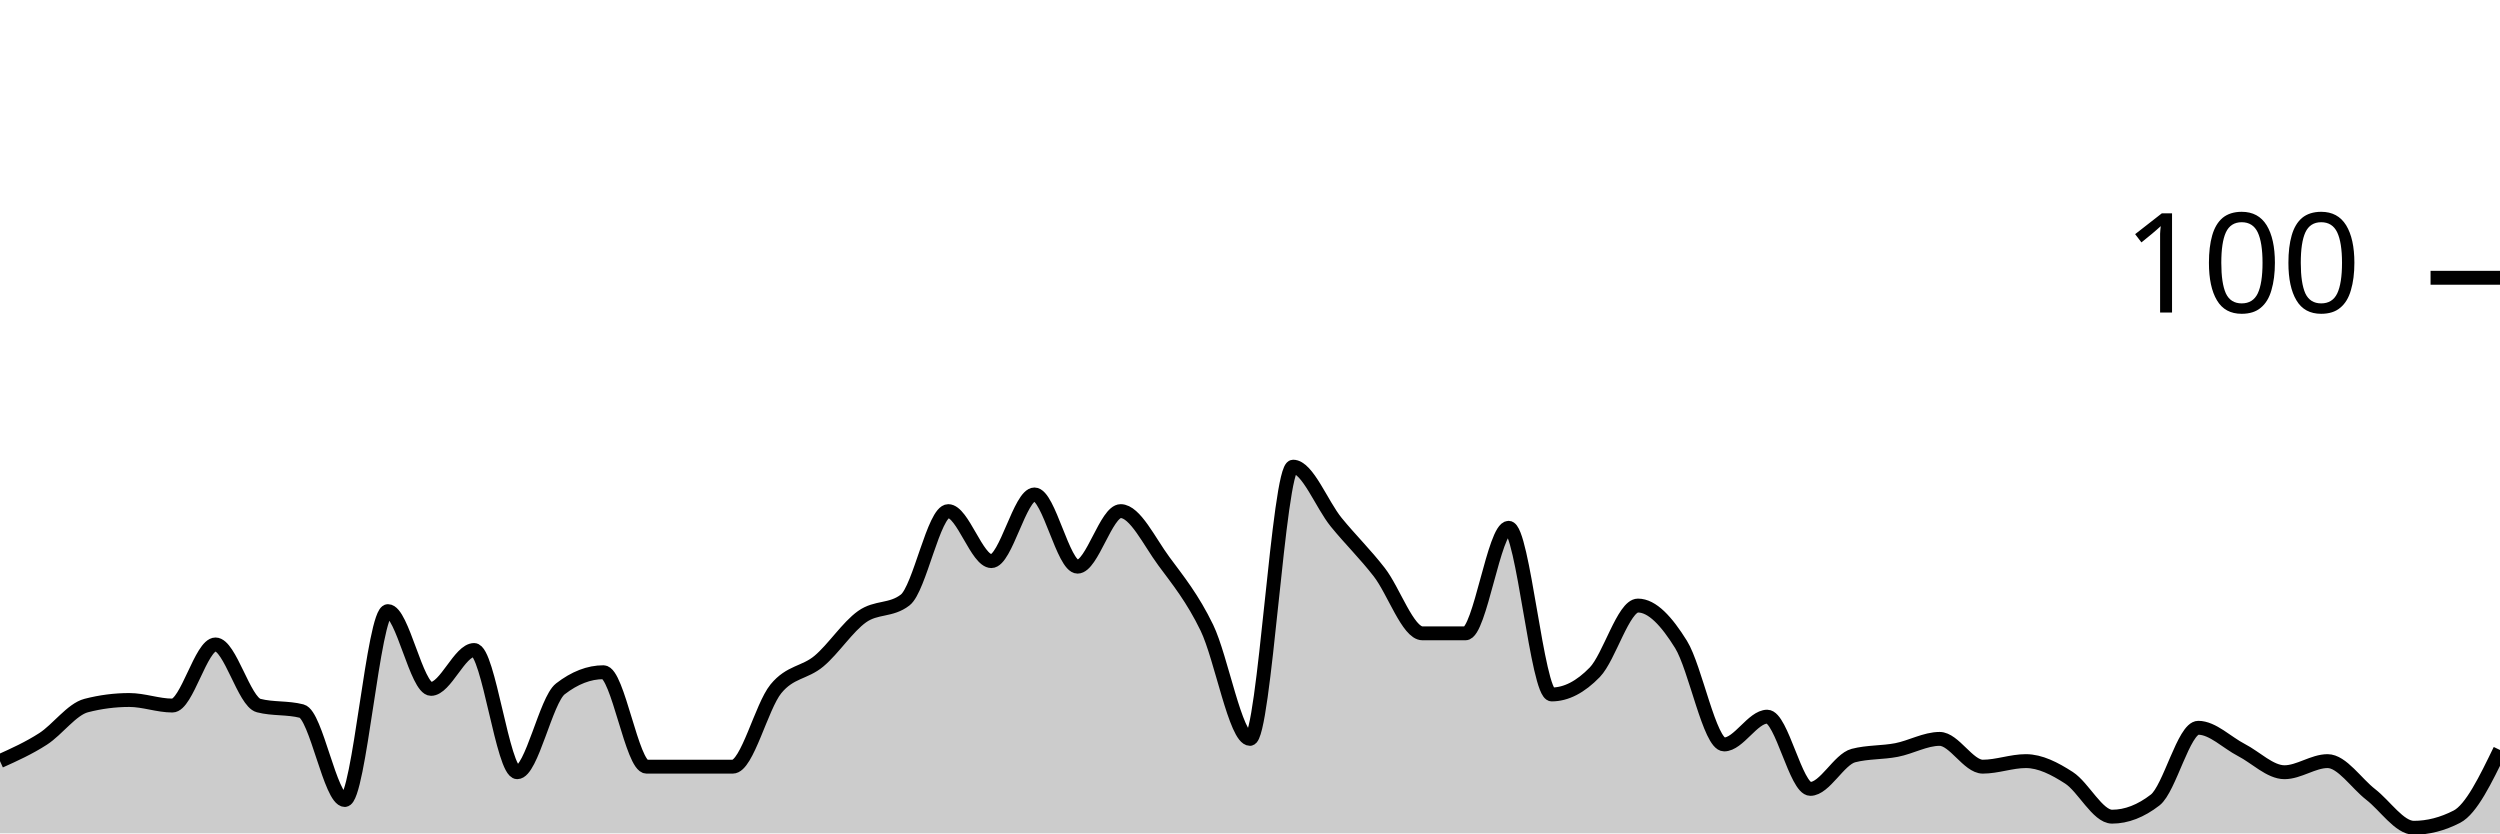
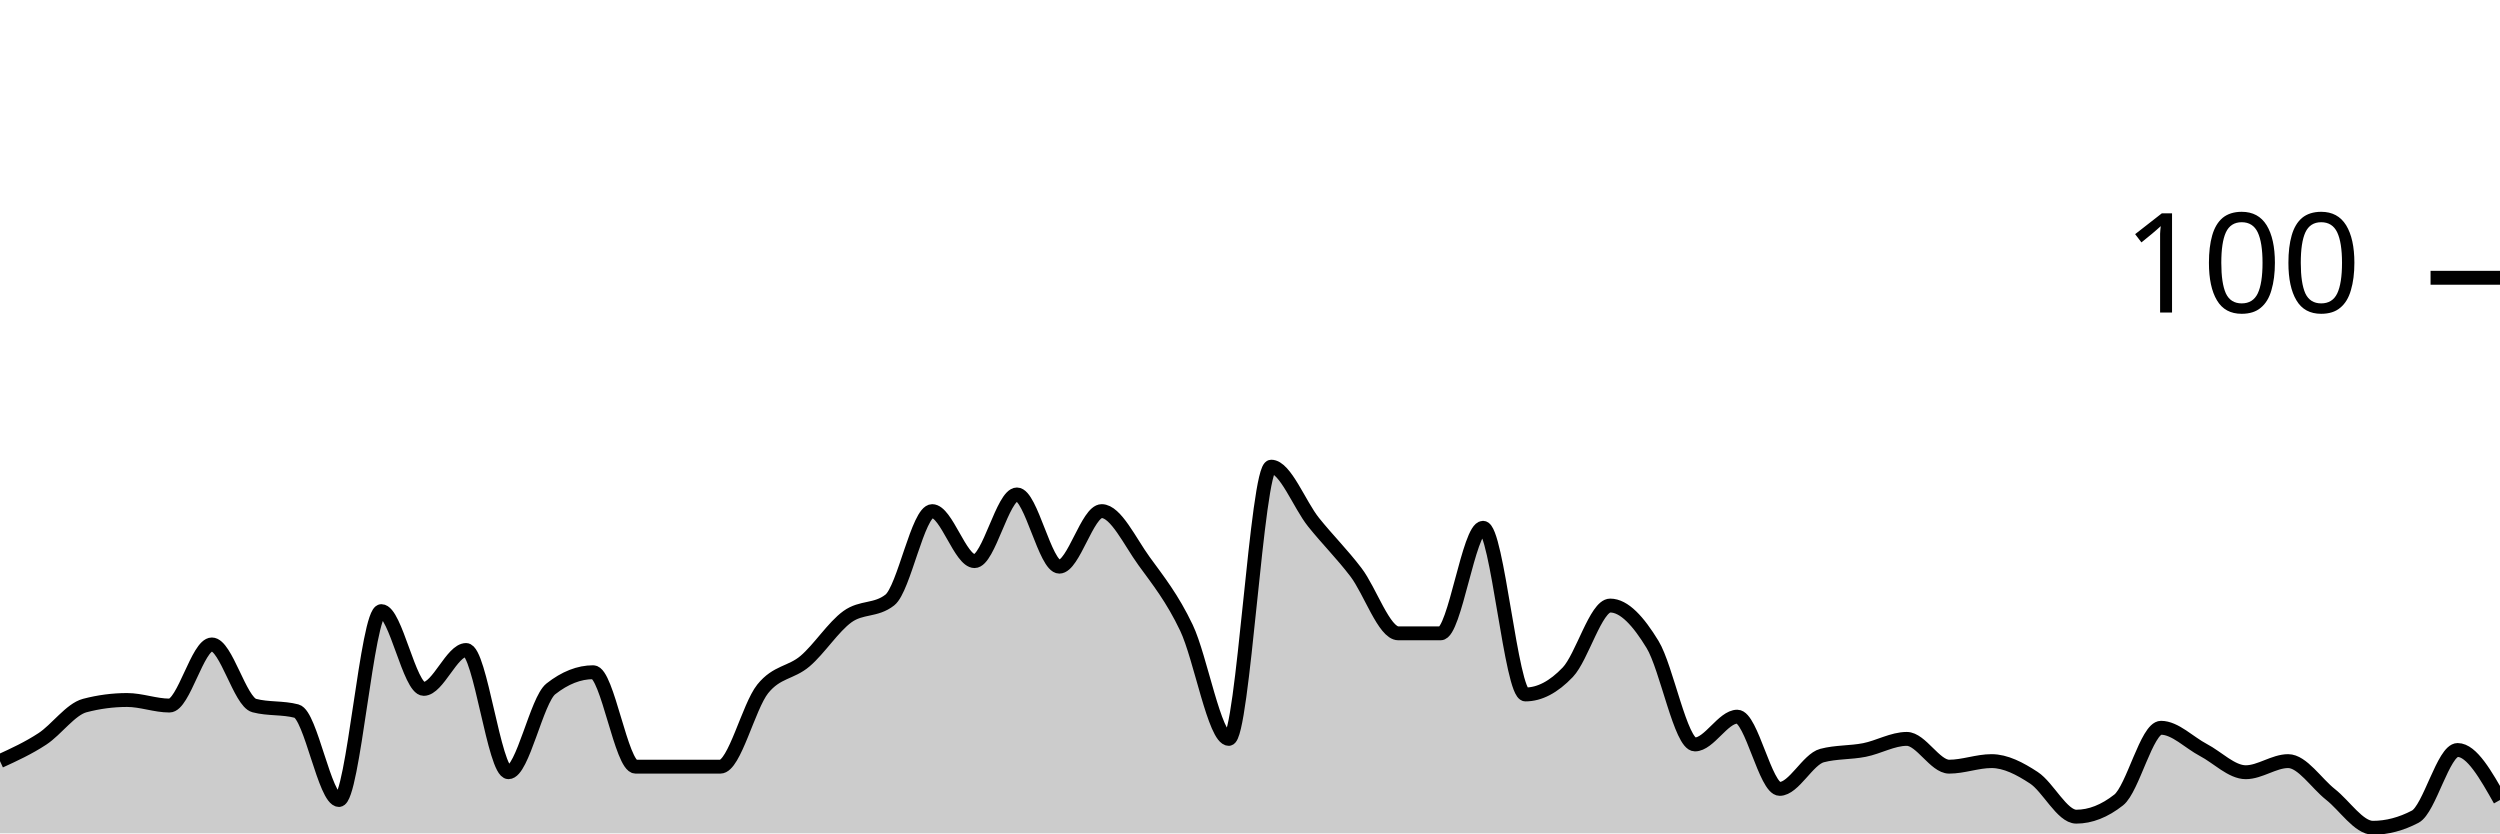
<svg xmlns="http://www.w3.org/2000/svg" viewBox="0 0 180 60">
  <g transform="translate(0,20)">
-     <path class="area" fill="rgba(0, 0, 0, 0.2)" d="M0,34.8C1.034,34.333,2.069,33.867,3.103,33.2C4.138,32.533,5.172,31.067,6.207,30.8C7.241,30.533,8.276,30.4,9.31,30.4C10.345,30.4,11.379,30.8,12.414,30.8C13.448,30.8,14.483,26.4,15.517,26.4C16.552,26.4,17.586,30.533,18.621,30.8C19.655,31.067,20.69,30.933,21.724,31.2C22.759,31.467,23.793,37.6,24.828,37.6C25.862,37.6,26.897,24,27.931,24C28.966,24,30,29.6,31.034,29.6C32.069,29.6,33.103,26.8,34.138,26.8C35.172,26.8,36.207,35.6,37.241,35.6C38.276,35.6,39.31,30.4,40.345,29.6C41.379,28.8,42.414,28.4,43.448,28.4C44.483,28.4,45.517,35.2,46.552,35.2C47.586,35.2,48.621,35.2,49.655,35.2C50.69,35.2,51.724,35.2,52.759,35.2C53.793,35.2,54.828,30.867,55.862,29.6C56.897,28.333,57.931,28.467,58.966,27.6C60,26.733,61.034,25.133,62.069,24.4C63.103,23.667,64.138,24,65.172,23.2C66.207,22.4,67.241,16.8,68.276,16.8C69.31,16.8,70.345,20.4,71.379,20.4C72.414,20.4,73.448,15.6,74.483,15.6C75.517,15.6,76.552,20.8,77.586,20.8C78.621,20.8,79.655,16.8,80.69,16.8C81.724,16.8,82.759,19,83.793,20.4C84.828,21.8,85.862,23.067,86.897,25.2C87.931,27.333,88.966,33.2,90,33.2C91.034,33.2,92.069,13.6,93.103,13.6C94.138,13.6,95.172,16.333,96.207,17.6C97.241,18.867,98.276,19.867,99.31,21.2C100.345,22.533,101.379,25.6,102.414,25.6C103.448,25.6,104.483,25.6,105.517,25.6C106.552,25.6,107.586,18,108.621,18C109.655,18,110.69,30,111.724,30C112.759,30,113.793,29.467,114.828,28.4C115.862,27.333,116.897,23.6,117.931,23.6C118.966,23.6,120,24.733,121.034,26.4C122.069,28.067,123.103,33.6,124.138,33.6C125.172,33.6,126.207,31.6,127.241,31.6C128.276,31.6,129.31,36.8,130.345,36.8C131.379,36.8,132.414,34.667,133.448,34.4C134.483,34.133,135.517,34.2,136.552,34C137.586,33.8,138.621,33.2,139.655,33.2C140.69,33.2,141.724,35.2,142.759,35.2C143.793,35.2,144.828,34.8,145.862,34.8C146.897,34.8,147.931,35.333,148.966,36C150,36.667,151.034,38.8,152.069,38.8C153.103,38.8,154.138,38.4,155.172,37.6C156.207,36.8,157.241,32.4,158.276,32.4C159.31,32.4,160.345,33.467,161.379,34C162.414,34.533,163.448,35.6,164.483,35.6C165.517,35.6,166.552,34.8,167.586,34.8C168.621,34.8,169.655,36.4,170.69,37.2C171.724,38,172.759,39.6,173.793,39.6C174.828,39.6,175.862,39.333,176.897,38.8C177.931,38.267,178.966,36.133,180,34L180,40C178.966,40,177.931,40,176.897,40C175.862,40,174.828,40,173.793,40C172.759,40,171.724,40,170.69,40C169.655,40,168.621,40,167.586,40C166.552,40,165.517,40,164.483,40C163.448,40,162.414,40,161.379,40C160.345,40,159.31,40,158.276,40C157.241,40,156.207,40,155.172,40C154.138,40,153.103,40,152.069,40C151.034,40,150,40,148.966,40C147.931,40,146.897,40,145.862,40C144.828,40,143.793,40,142.759,40C141.724,40,140.69,40,139.655,40C138.621,40,137.586,40,136.552,40C135.517,40,134.483,40,133.448,40C132.414,40,131.379,40,130.345,40C129.31,40,128.276,40,127.241,40C126.207,40,125.172,40,124.138,40C123.103,40,122.069,40,121.034,40C120,40,118.966,40,117.931,40C116.897,40,115.862,40,114.828,40C113.793,40,112.759,40,111.724,40C110.69,40,109.655,40,108.621,40C107.586,40,106.552,40,105.517,40C104.483,40,103.448,40,102.414,40C101.379,40,100.345,40,99.31,40C98.276,40,97.241,40,96.207,40C95.172,40,94.138,40,93.103,40C92.069,40,91.034,40,90,40C88.966,40,87.931,40,86.897,40C85.862,40,84.828,40,83.793,40C82.759,40,81.724,40,80.69,40C79.655,40,78.621,40,77.586,40C76.552,40,75.517,40,74.483,40C73.448,40,72.414,40,71.379,40C70.345,40,69.31,40,68.276,40C67.241,40,66.207,40,65.172,40C64.138,40,63.103,40,62.069,40C61.034,40,60,40,58.966,40C57.931,40,56.897,40,55.862,40C54.828,40,53.793,40,52.759,40C51.724,40,50.69,40,49.655,40C48.621,40,47.586,40,46.552,40C45.517,40,44.483,40,43.448,40C42.414,40,41.379,40,40.345,40C39.31,40,38.276,40,37.241,40C36.207,40,35.172,40,34.138,40C33.103,40,32.069,40,31.034,40C30,40,28.966,40,27.931,40C26.897,40,25.862,40,24.828,40C23.793,40,22.759,40,21.724,40C20.69,40,19.655,40,18.621,40C17.586,40,16.552,40,15.517,40C14.483,40,13.448,40,12.414,40C11.379,40,10.345,40,9.31,40C8.276,40,7.241,40,6.207,40C5.172,40,4.138,40,3.103,40C2.069,40,1.034,40,0,40Z" />
-     <path class="line" stroke="black" fill="none" d="M0,34.8C1.034,34.333,2.069,33.867,3.103,33.2C4.138,32.533,5.172,31.067,6.207,30.8C7.241,30.533,8.276,30.4,9.31,30.4C10.345,30.4,11.379,30.8,12.414,30.8C13.448,30.8,14.483,26.4,15.517,26.4C16.552,26.4,17.586,30.533,18.621,30.8C19.655,31.067,20.69,30.933,21.724,31.2C22.759,31.467,23.793,37.6,24.828,37.6C25.862,37.6,26.897,24,27.931,24C28.966,24,30,29.6,31.034,29.6C32.069,29.6,33.103,26.8,34.138,26.8C35.172,26.8,36.207,35.6,37.241,35.6C38.276,35.6,39.31,30.4,40.345,29.6C41.379,28.8,42.414,28.4,43.448,28.4C44.483,28.4,45.517,35.2,46.552,35.2C47.586,35.2,48.621,35.2,49.655,35.2C50.69,35.2,51.724,35.2,52.759,35.2C53.793,35.2,54.828,30.867,55.862,29.6C56.897,28.333,57.931,28.467,58.966,27.6C60,26.733,61.034,25.133,62.069,24.4C63.103,23.667,64.138,24,65.172,23.2C66.207,22.4,67.241,16.8,68.276,16.8C69.31,16.8,70.345,20.4,71.379,20.4C72.414,20.4,73.448,15.6,74.483,15.6C75.517,15.6,76.552,20.8,77.586,20.8C78.621,20.8,79.655,16.8,80.69,16.8C81.724,16.8,82.759,19,83.793,20.4C84.828,21.8,85.862,23.067,86.897,25.2C87.931,27.333,88.966,33.2,90,33.2C91.034,33.2,92.069,13.6,93.103,13.6C94.138,13.6,95.172,16.333,96.207,17.6C97.241,18.867,98.276,19.867,99.31,21.2C100.345,22.533,101.379,25.6,102.414,25.6C103.448,25.6,104.483,25.6,105.517,25.6C106.552,25.6,107.586,18,108.621,18C109.655,18,110.69,30,111.724,30C112.759,30,113.793,29.467,114.828,28.4C115.862,27.333,116.897,23.6,117.931,23.6C118.966,23.6,120,24.733,121.034,26.4C122.069,28.067,123.103,33.6,124.138,33.6C125.172,33.6,126.207,31.6,127.241,31.6C128.276,31.6,129.31,36.8,130.345,36.8C131.379,36.8,132.414,34.667,133.448,34.4C134.483,34.133,135.517,34.2,136.552,34C137.586,33.8,138.621,33.2,139.655,33.2C140.69,33.2,141.724,35.2,142.759,35.2C143.793,35.2,144.828,34.8,145.862,34.8C146.897,34.8,147.931,35.333,148.966,36C150,36.667,151.034,38.8,152.069,38.8C153.103,38.8,154.138,38.4,155.172,37.6C156.207,36.8,157.241,32.4,158.276,32.4C159.31,32.4,160.345,33.467,161.379,34C162.414,34.533,163.448,35.6,164.483,35.6C165.517,35.6,166.552,34.8,167.586,34.8C168.621,34.8,169.655,36.4,170.69,37.2C171.724,38,172.759,39.6,173.793,39.6C174.828,39.6,175.862,39.333,176.897,38.8C177.931,38.267,178.966,36.133,180,34" />
+     <path class="area" fill="rgba(0, 0, 0, 0.2)" d="M0,34.8C1.017,34.333,2.034,33.867,3.051,33.2C4.068,32.533,5.085,31.067,6.102,30.8C7.119,30.533,8.136,30.4,9.153,30.4C10.169,30.4,11.186,30.8,12.203,30.8C13.22,30.8,14.237,26.4,15.254,26.4C16.271,26.4,17.288,30.533,18.305,30.8C19.322,31.067,20.339,30.933,21.356,31.2C22.373,31.467,23.39,37.6,24.407,37.6C25.424,37.6,26.441,24,27.458,24C28.475,24,29.492,29.6,30.508,29.6C31.525,29.6,32.542,26.8,33.559,26.8C34.576,26.8,35.593,35.6,36.61,35.6C37.627,35.6,38.644,30.4,39.661,29.6C40.678,28.8,41.695,28.4,42.712,28.4C43.729,28.4,44.746,35.2,45.763,35.2C46.78,35.2,47.797,35.2,48.814,35.2C49.831,35.2,50.847,35.2,51.864,35.2C52.881,35.2,53.898,30.867,54.915,29.6C55.932,28.333,56.949,28.467,57.966,27.6C58.983,26.733,60,25.133,61.017,24.4C62.034,23.667,63.051,24,64.068,23.2C65.085,22.4,66.102,16.8,67.119,16.8C68.136,16.8,69.153,20.4,70.169,20.4C71.186,20.4,72.203,15.6,73.22,15.6C74.237,15.6,75.254,20.8,76.271,20.8C77.288,20.8,78.305,16.8,79.322,16.8C80.339,16.8,81.356,19,82.373,20.4C83.39,21.8,84.407,23.067,85.424,25.2C86.441,27.333,87.458,33.2,88.475,33.2C89.492,33.2,90.508,13.6,91.525,13.6C92.542,13.6,93.559,16.333,94.576,17.6C95.593,18.867,96.61,19.867,97.627,21.2C98.644,22.533,99.661,25.6,100.678,25.6C101.695,25.6,102.712,25.6,103.729,25.6C104.746,25.6,105.763,18,106.78,18C107.797,18,108.814,30,109.831,30C110.847,30,111.864,29.467,112.881,28.4C113.898,27.333,114.915,23.6,115.932,23.6C116.949,23.6,117.966,24.733,118.983,26.4C120,28.067,121.017,33.6,122.034,33.6C123.051,33.6,124.068,31.6,125.085,31.6C126.102,31.6,127.119,36.8,128.136,36.8C129.153,36.8,130.169,34.667,131.186,34.4C132.203,34.133,133.22,34.2,134.237,34C135.254,33.8,136.271,33.2,137.288,33.2C138.305,33.2,139.322,35.2,140.339,35.2C141.356,35.2,142.373,34.8,143.39,34.8C144.407,34.8,145.424,35.333,146.441,36C147.458,36.667,148.475,38.8,149.492,38.8C150.508,38.8,151.525,38.4,152.542,37.6C153.559,36.8,154.576,32.4,155.593,32.4C156.61,32.4,157.627,33.467,158.644,34C159.661,34.533,160.678,35.6,161.695,35.6C162.712,35.6,163.729,34.8,164.746,34.8C165.763,34.8,166.78,36.4,167.797,37.2C168.814,38,169.831,39.6,170.847,39.6C171.864,39.6,172.881,39.333,173.898,38.8C174.915,38.267,175.932,34,176.949,34C177.966,34,178.983,35.8,180,37.6L180,40C178.983,40,177.966,40,176.949,40C175.932,40,174.915,40,173.898,40C172.881,40,171.864,40,170.847,40C169.831,40,168.814,40,167.797,40C166.78,40,165.763,40,164.746,40C163.729,40,162.712,40,161.695,40C160.678,40,159.661,40,158.644,40C157.627,40,156.61,40,155.593,40C154.576,40,153.559,40,152.542,40C151.525,40,150.508,40,149.492,40C148.475,40,147.458,40,146.441,40C145.424,40,144.407,40,143.39,40C142.373,40,141.356,40,140.339,40C139.322,40,138.305,40,137.288,40C136.271,40,135.254,40,134.237,40C133.22,40,132.203,40,131.186,40C130.169,40,129.153,40,128.136,40C127.119,40,126.102,40,125.085,40C124.068,40,123.051,40,122.034,40C121.017,40,120,40,118.983,40C117.966,40,116.949,40,115.932,40C114.915,40,113.898,40,112.881,40C111.864,40,110.847,40,109.831,40C108.814,40,107.797,40,106.78,40C105.763,40,104.746,40,103.729,40C102.712,40,101.695,40,100.678,40C99.661,40,98.644,40,97.627,40C96.61,40,95.593,40,94.576,40C93.559,40,92.542,40,91.525,40C90.508,40,89.492,40,88.475,40C87.458,40,86.441,40,85.424,40C84.407,40,83.39,40,82.373,40C81.356,40,80.339,40,79.322,40C78.305,40,77.288,40,76.271,40C75.254,40,74.237,40,73.22,40C72.203,40,71.186,40,70.169,40C69.153,40,68.136,40,67.119,40C66.102,40,65.085,40,64.068,40C63.051,40,62.034,40,61.017,40C60,40,58.983,40,57.966,40C56.949,40,55.932,40,54.915,40C53.898,40,52.881,40,51.864,40C50.847,40,49.831,40,48.814,40C47.797,40,46.78,40,45.763,40C44.746,40,43.729,40,42.712,40C41.695,40,40.678,40,39.661,40C38.644,40,37.627,40,36.61,40C35.593,40,34.576,40,33.559,40C32.542,40,31.525,40,30.508,40C29.492,40,28.475,40,27.458,40C26.441,40,25.424,40,24.407,40C23.39,40,22.373,40,21.356,40C20.339,40,19.322,40,18.305,40C17.288,40,16.271,40,15.254,40C14.237,40,13.22,40,12.203,40C11.186,40,10.169,40,9.153,40C8.136,40,7.119,40,6.102,40C5.085,40,4.068,40,3.051,40C2.034,40,1.017,40,0,40Z" />
+     <path class="line" stroke="black" fill="none" d="M0,34.8C1.017,34.333,2.034,33.867,3.051,33.2C4.068,32.533,5.085,31.067,6.102,30.8C7.119,30.533,8.136,30.4,9.153,30.4C10.169,30.4,11.186,30.8,12.203,30.8C13.22,30.8,14.237,26.4,15.254,26.4C16.271,26.4,17.288,30.533,18.305,30.8C19.322,31.067,20.339,30.933,21.356,31.2C22.373,31.467,23.39,37.6,24.407,37.6C25.424,37.6,26.441,24,27.458,24C28.475,24,29.492,29.6,30.508,29.6C31.525,29.6,32.542,26.8,33.559,26.8C34.576,26.8,35.593,35.6,36.61,35.6C37.627,35.6,38.644,30.4,39.661,29.6C40.678,28.8,41.695,28.4,42.712,28.4C43.729,28.4,44.746,35.2,45.763,35.2C46.78,35.2,47.797,35.2,48.814,35.2C49.831,35.2,50.847,35.2,51.864,35.2C52.881,35.2,53.898,30.867,54.915,29.6C55.932,28.333,56.949,28.467,57.966,27.6C58.983,26.733,60,25.133,61.017,24.4C62.034,23.667,63.051,24,64.068,23.2C65.085,22.4,66.102,16.8,67.119,16.8C68.136,16.8,69.153,20.4,70.169,20.4C71.186,20.4,72.203,15.6,73.22,15.6C74.237,15.6,75.254,20.8,76.271,20.8C77.288,20.8,78.305,16.8,79.322,16.8C80.339,16.8,81.356,19,82.373,20.4C83.39,21.8,84.407,23.067,85.424,25.2C86.441,27.333,87.458,33.2,88.475,33.2C89.492,33.2,90.508,13.6,91.525,13.6C92.542,13.6,93.559,16.333,94.576,17.6C95.593,18.867,96.61,19.867,97.627,21.2C98.644,22.533,99.661,25.6,100.678,25.6C101.695,25.6,102.712,25.6,103.729,25.6C104.746,25.6,105.763,18,106.78,18C107.797,18,108.814,30,109.831,30C110.847,30,111.864,29.467,112.881,28.4C113.898,27.333,114.915,23.6,115.932,23.6C116.949,23.6,117.966,24.733,118.983,26.4C120,28.067,121.017,33.6,122.034,33.6C123.051,33.6,124.068,31.6,125.085,31.6C126.102,31.6,127.119,36.8,128.136,36.8C129.153,36.8,130.169,34.667,131.186,34.4C132.203,34.133,133.22,34.2,134.237,34C135.254,33.8,136.271,33.2,137.288,33.2C138.305,33.2,139.322,35.2,140.339,35.2C141.356,35.2,142.373,34.8,143.39,34.8C144.407,34.8,145.424,35.333,146.441,36C147.458,36.667,148.475,38.8,149.492,38.8C150.508,38.8,151.525,38.4,152.542,37.6C153.559,36.8,154.576,32.4,155.593,32.4C156.61,32.4,157.627,33.467,158.644,34C159.661,34.533,160.678,35.6,161.695,35.6C162.712,35.6,163.729,34.8,164.746,34.8C165.763,34.8,166.78,36.4,167.797,37.2C168.814,38,169.831,39.6,170.847,39.6C171.864,39.6,172.881,39.333,173.898,38.8C174.915,38.267,175.932,34,176.949,34C177.966,34,178.983,35.8,180,37.6" />
    <path class="axis-ceiling" stroke-width="1" stroke="black" fill="none" d="M175,0L180,0" />
    <text class="axis-ceiling-label" font-family="sans-serif" text-anchor="end" font-size="10px" x="170" y="2.5">100</text>
  </g>
</svg>
